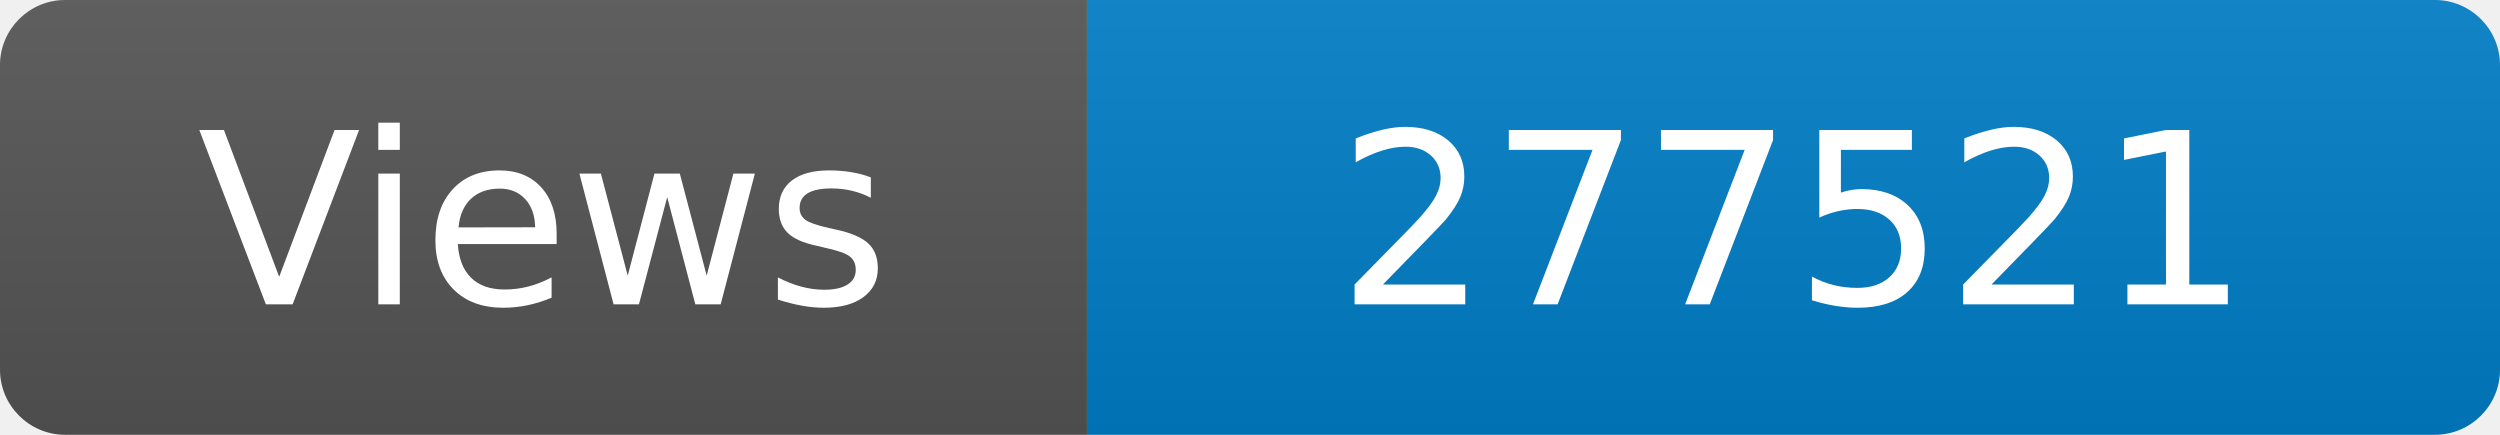
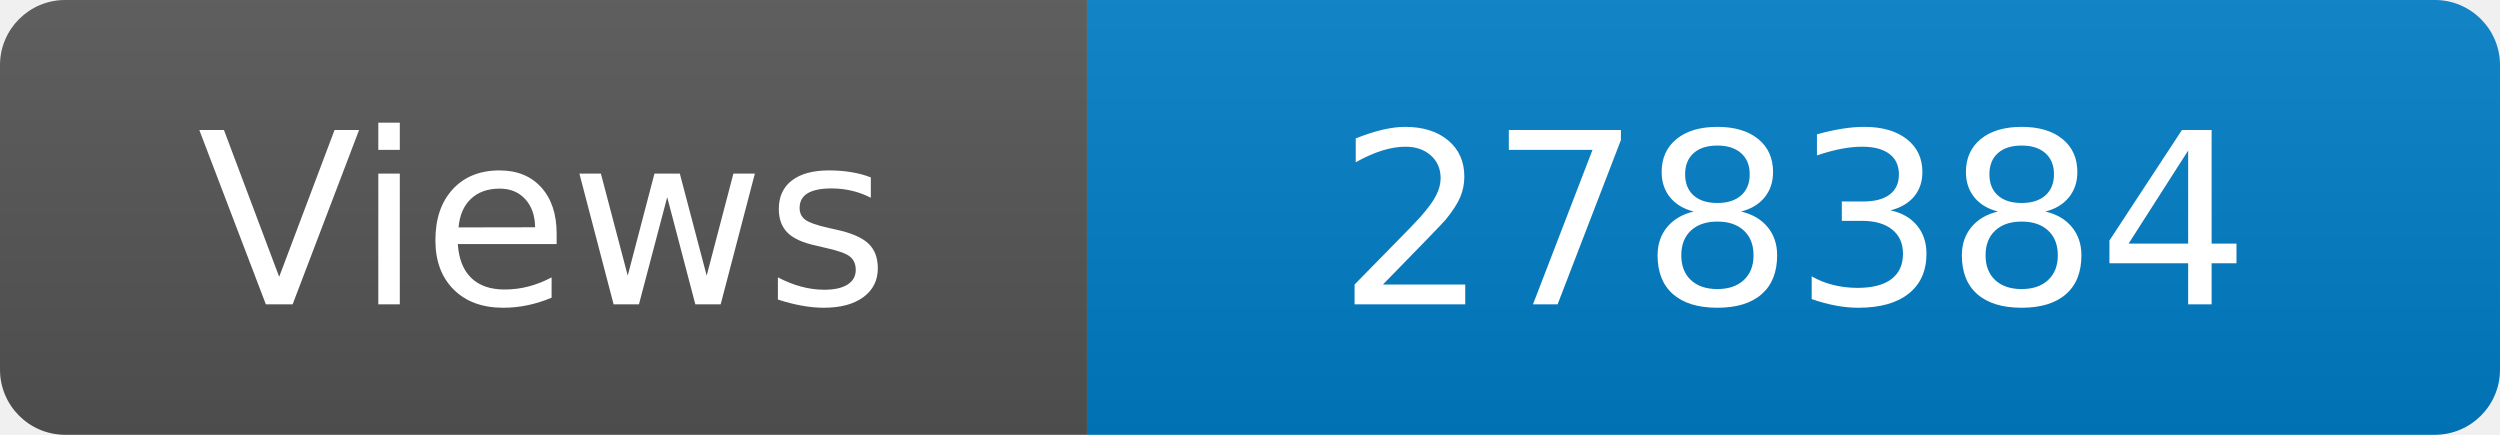
<svg xmlns="http://www.w3.org/2000/svg" width="115" height="20" role="img" aria-label="Maintained?: yes">
  <linearGradient id="s" x2="0" y2="100%">
    <stop offset="0" stop-color="#bbb" stop-opacity=".1" />
    <stop offset="1" stop-opacity=".1" />
  </linearGradient>
  <clipPath id="r">
    <rect width="115" height="20" rx="3" fill="#fff" />
  </clipPath>
  <g clip-path="url(#r)">
    <rect width="50" height="20" fill="#555" />
    <rect x="50" width="160" height="20" fill="#007ec6" />
    <rect width="115" height="20" fill="url(#s)" />
  </g>
  <g fill="#fff" text-anchor="middle" font-family="Verdana,Geneva,DejaVu Sans,sans-serif" font-size="110">
    <text x="250" y="140" transform="scale(.1)" fill="#fff">Views</text>
-     <text x="825" y="140" transform="scale(.1)" fill="#fff">277521</text>
+     <text x="825" y="140" transform="scale(.1)" fill="#fff">278384</text>
  </g>
</svg>
